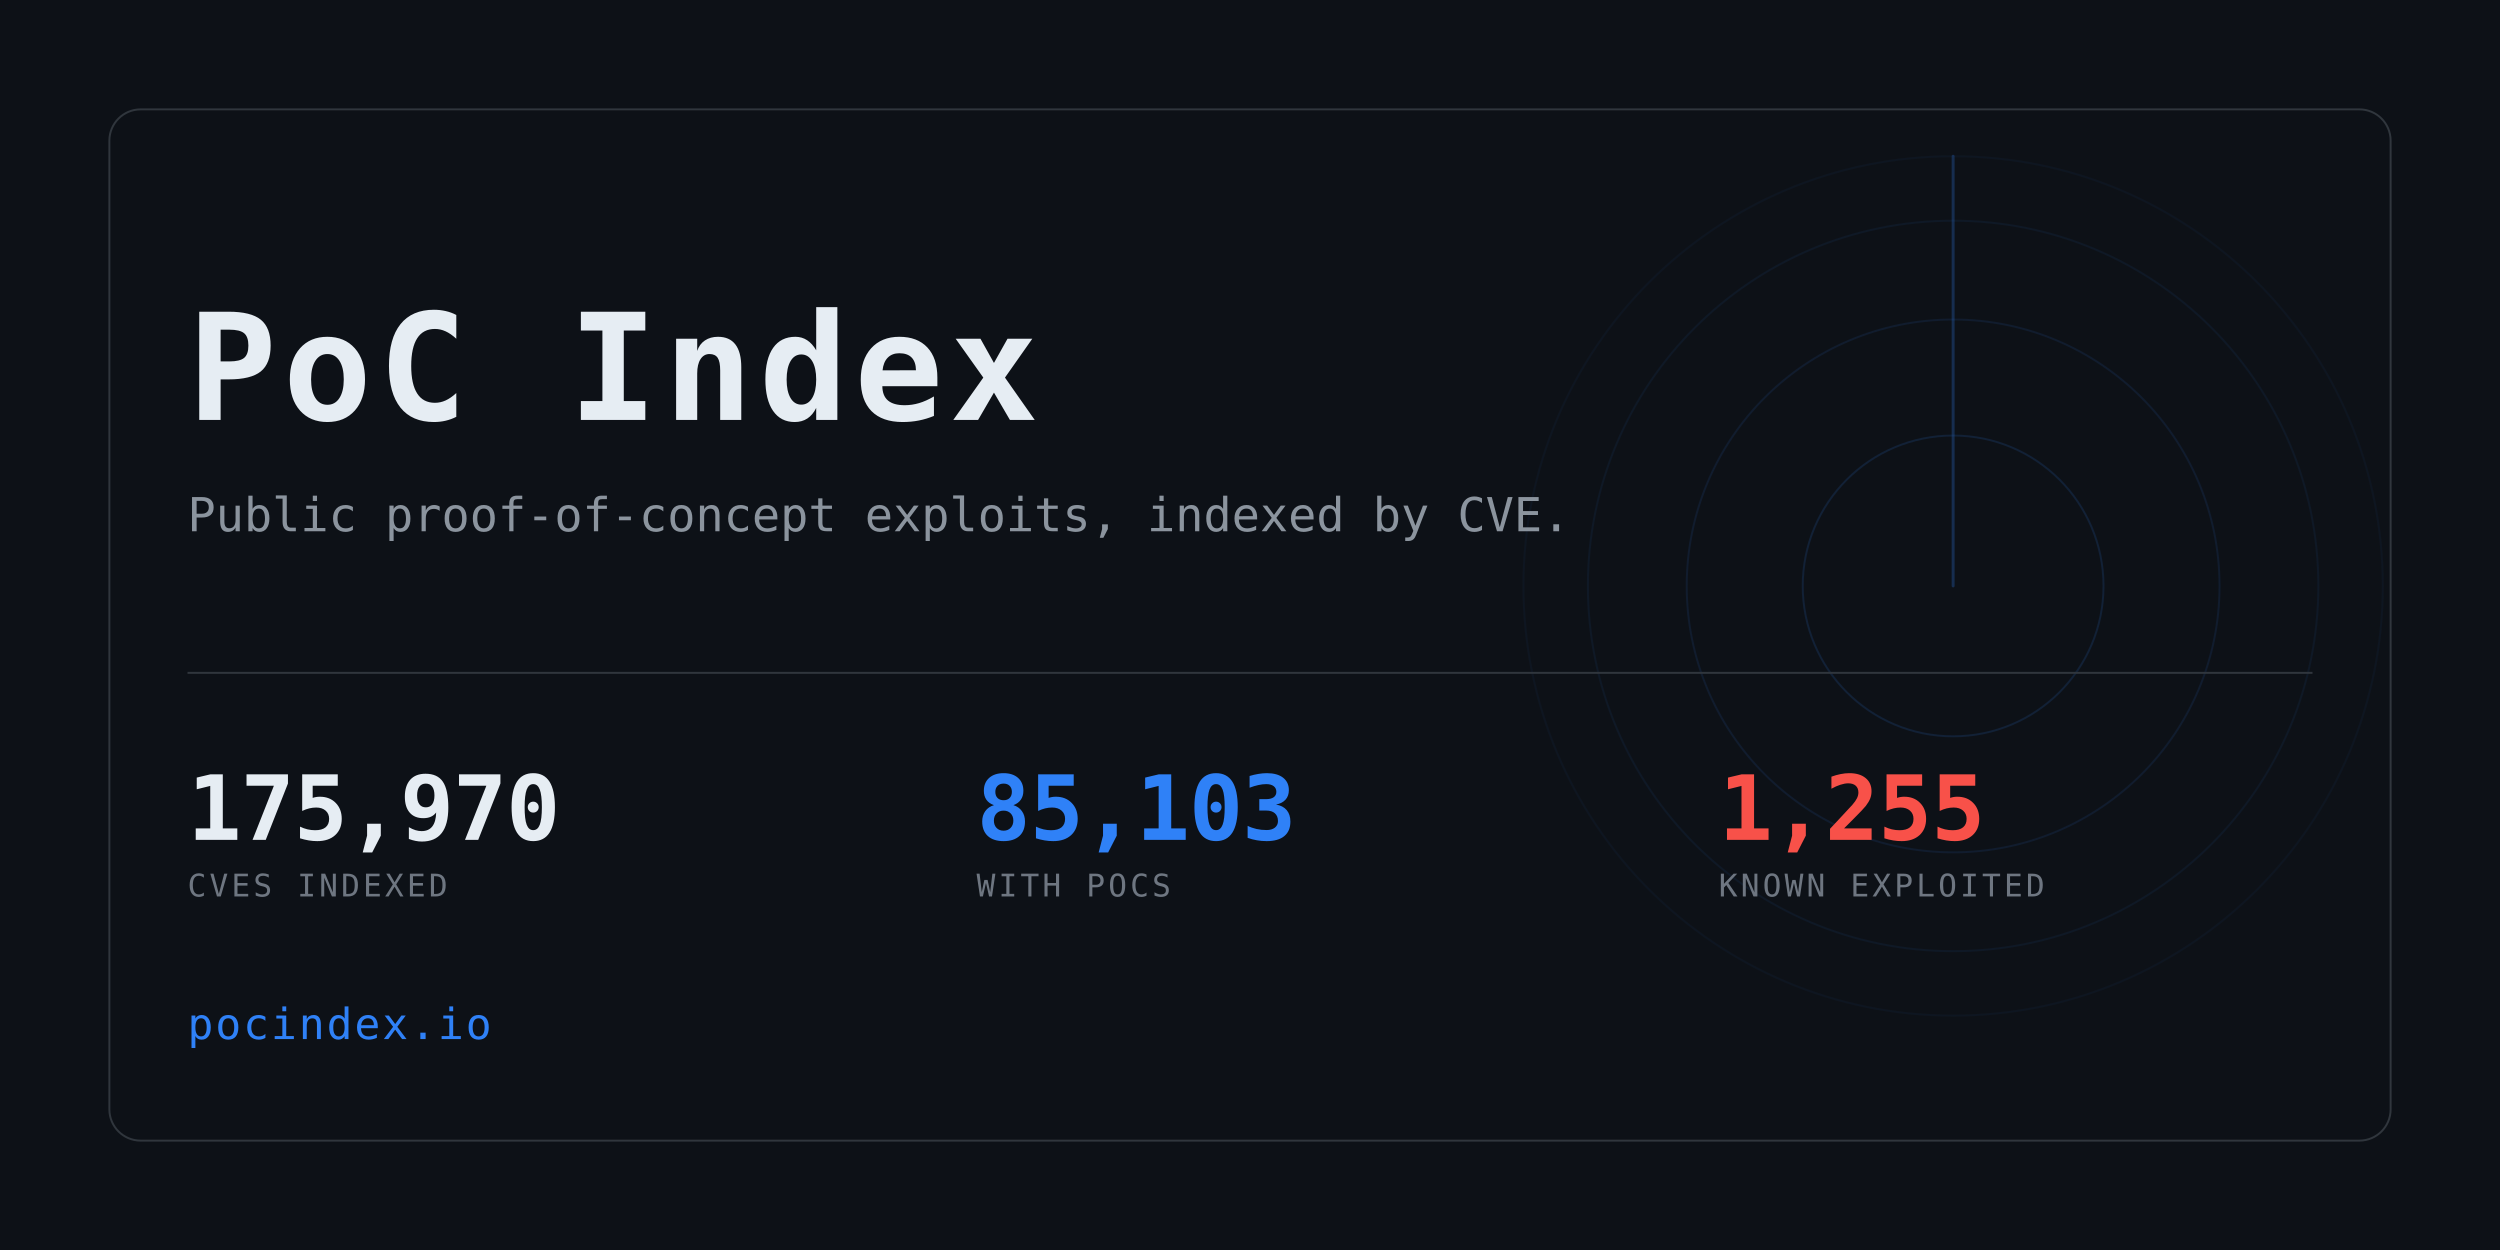
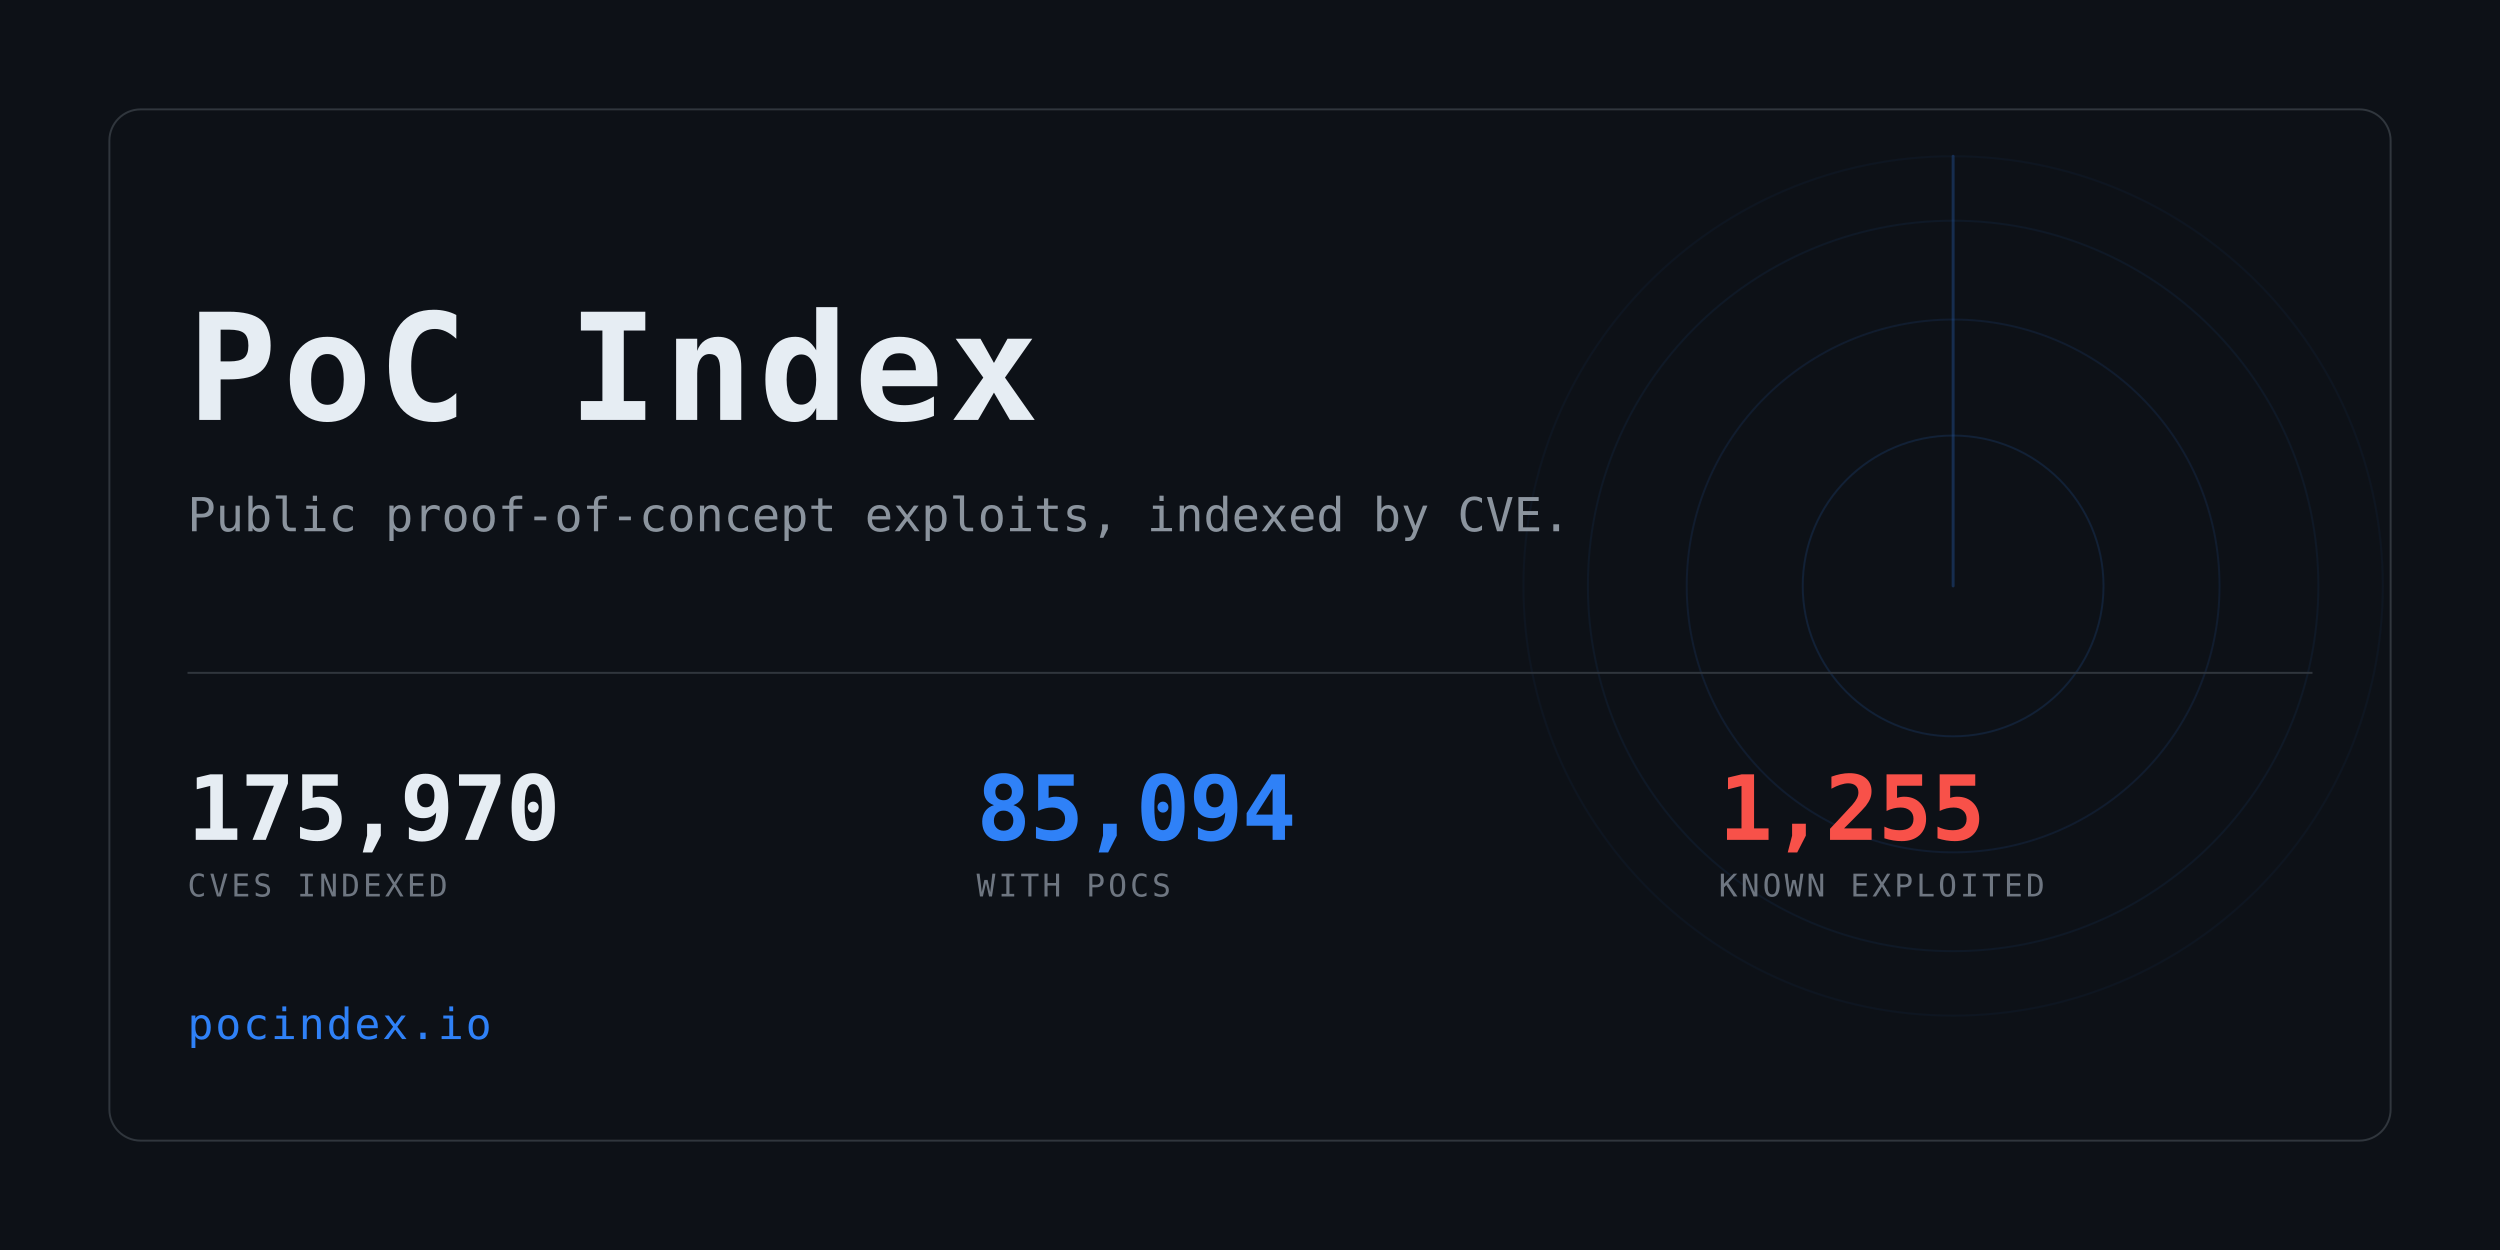
<svg xmlns="http://www.w3.org/2000/svg" width="1280" height="640" viewBox="0 0 1280 640" role="img" aria-label="PoC Index">
  <clipPath id="card">
    <rect x="56" y="56" width="1168" height="528" rx="16" />
  </clipPath>
  <rect width="1280" height="640" fill="#0d1117" />
  <g clip-path="url(#card)" opacity="0.6">
    <g>
      <circle cx="1000" cy="300" r="77.0" fill="none" stroke="#2f81f7" stroke-width="1" opacity="0.234" />
      <circle cx="1000" cy="300" r="136.4" fill="none" stroke="#2f81f7" stroke-width="1" opacity="0.169" />
      <circle cx="1000" cy="300" r="187.0" fill="none" stroke="#2f81f7" stroke-width="1" opacity="0.117" />
      <circle cx="1000" cy="300" r="220.0" fill="none" stroke="#2f81f7" stroke-width="1" opacity="0.078" />
      <line x1="1000" y1="300" x2="1000" y2="80.0" stroke="#2f81f7" stroke-width="1.5" stroke-linecap="round" opacity="0.416">
        <animateTransform attributeName="transform" type="rotate" from="0 1000 300" to="360 1000 300" dur="8s" repeatCount="indefinite" />
      </line>
    </g>
  </g>
  <rect x="56" y="56" width="1168" height="528" rx="16" fill="none" stroke="#30363d" />
  <text x="96" y="215" font-family="ui-monospace,SFMono-Regular,Menlo,Consolas,monospace" font-size="76" font-weight="700" fill="#e6edf3" letter-spacing="3">PoC Index</text>
  <text x="96" y="272" font-family="ui-monospace,SFMono-Regular,Menlo,Consolas,monospace" font-size="24" fill="#8b949e">
    Public proof-of-concept exploits, indexed by CVE.</text>
  <rect x="96" y="344" width="1088" height="1" fill="#30363d" />
  <text x="96" y="430" font-family="ui-monospace,SFMono-Regular,Menlo,Consolas,monospace" font-size="46" font-weight="700" fill="#e6edf3" letter-spacing="-0.5">175,970</text>
  <text x="96" y="459" font-family="ui-monospace,SFMono-Regular,Menlo,Consolas,monospace" font-size="16" fill="#6e7681" letter-spacing="1.6">CVES INDEXED</text>
-   <text x="500" y="430" font-family="ui-monospace,SFMono-Regular,Menlo,Consolas,monospace" font-size="46" font-weight="700" fill="#2f81f7" letter-spacing="-0.5">85,103</text>
+   <text x="500" y="430" font-family="ui-monospace,SFMono-Regular,Menlo,Consolas,monospace" font-size="46" font-weight="700" fill="#2f81f7" letter-spacing="-0.5">85,094</text>
  <text x="500" y="459" font-family="ui-monospace,SFMono-Regular,Menlo,Consolas,monospace" font-size="16" fill="#6e7681" letter-spacing="1.6">WITH POCS</text>
  <text x="880" y="430" font-family="ui-monospace,SFMono-Regular,Menlo,Consolas,monospace" font-size="46" font-weight="700" fill="#f85149" letter-spacing="-0.5">1,255</text>
  <text x="880" y="459" font-family="ui-monospace,SFMono-Regular,Menlo,Consolas,monospace" font-size="16" fill="#6e7681" letter-spacing="1.6">KNOWN EXPLOITED</text>
  <text x="96" y="532" font-family="ui-monospace,SFMono-Regular,Menlo,Consolas,monospace" font-size="22" fill="#2f81f7" letter-spacing="1">pocindex.io</text>
</svg>
